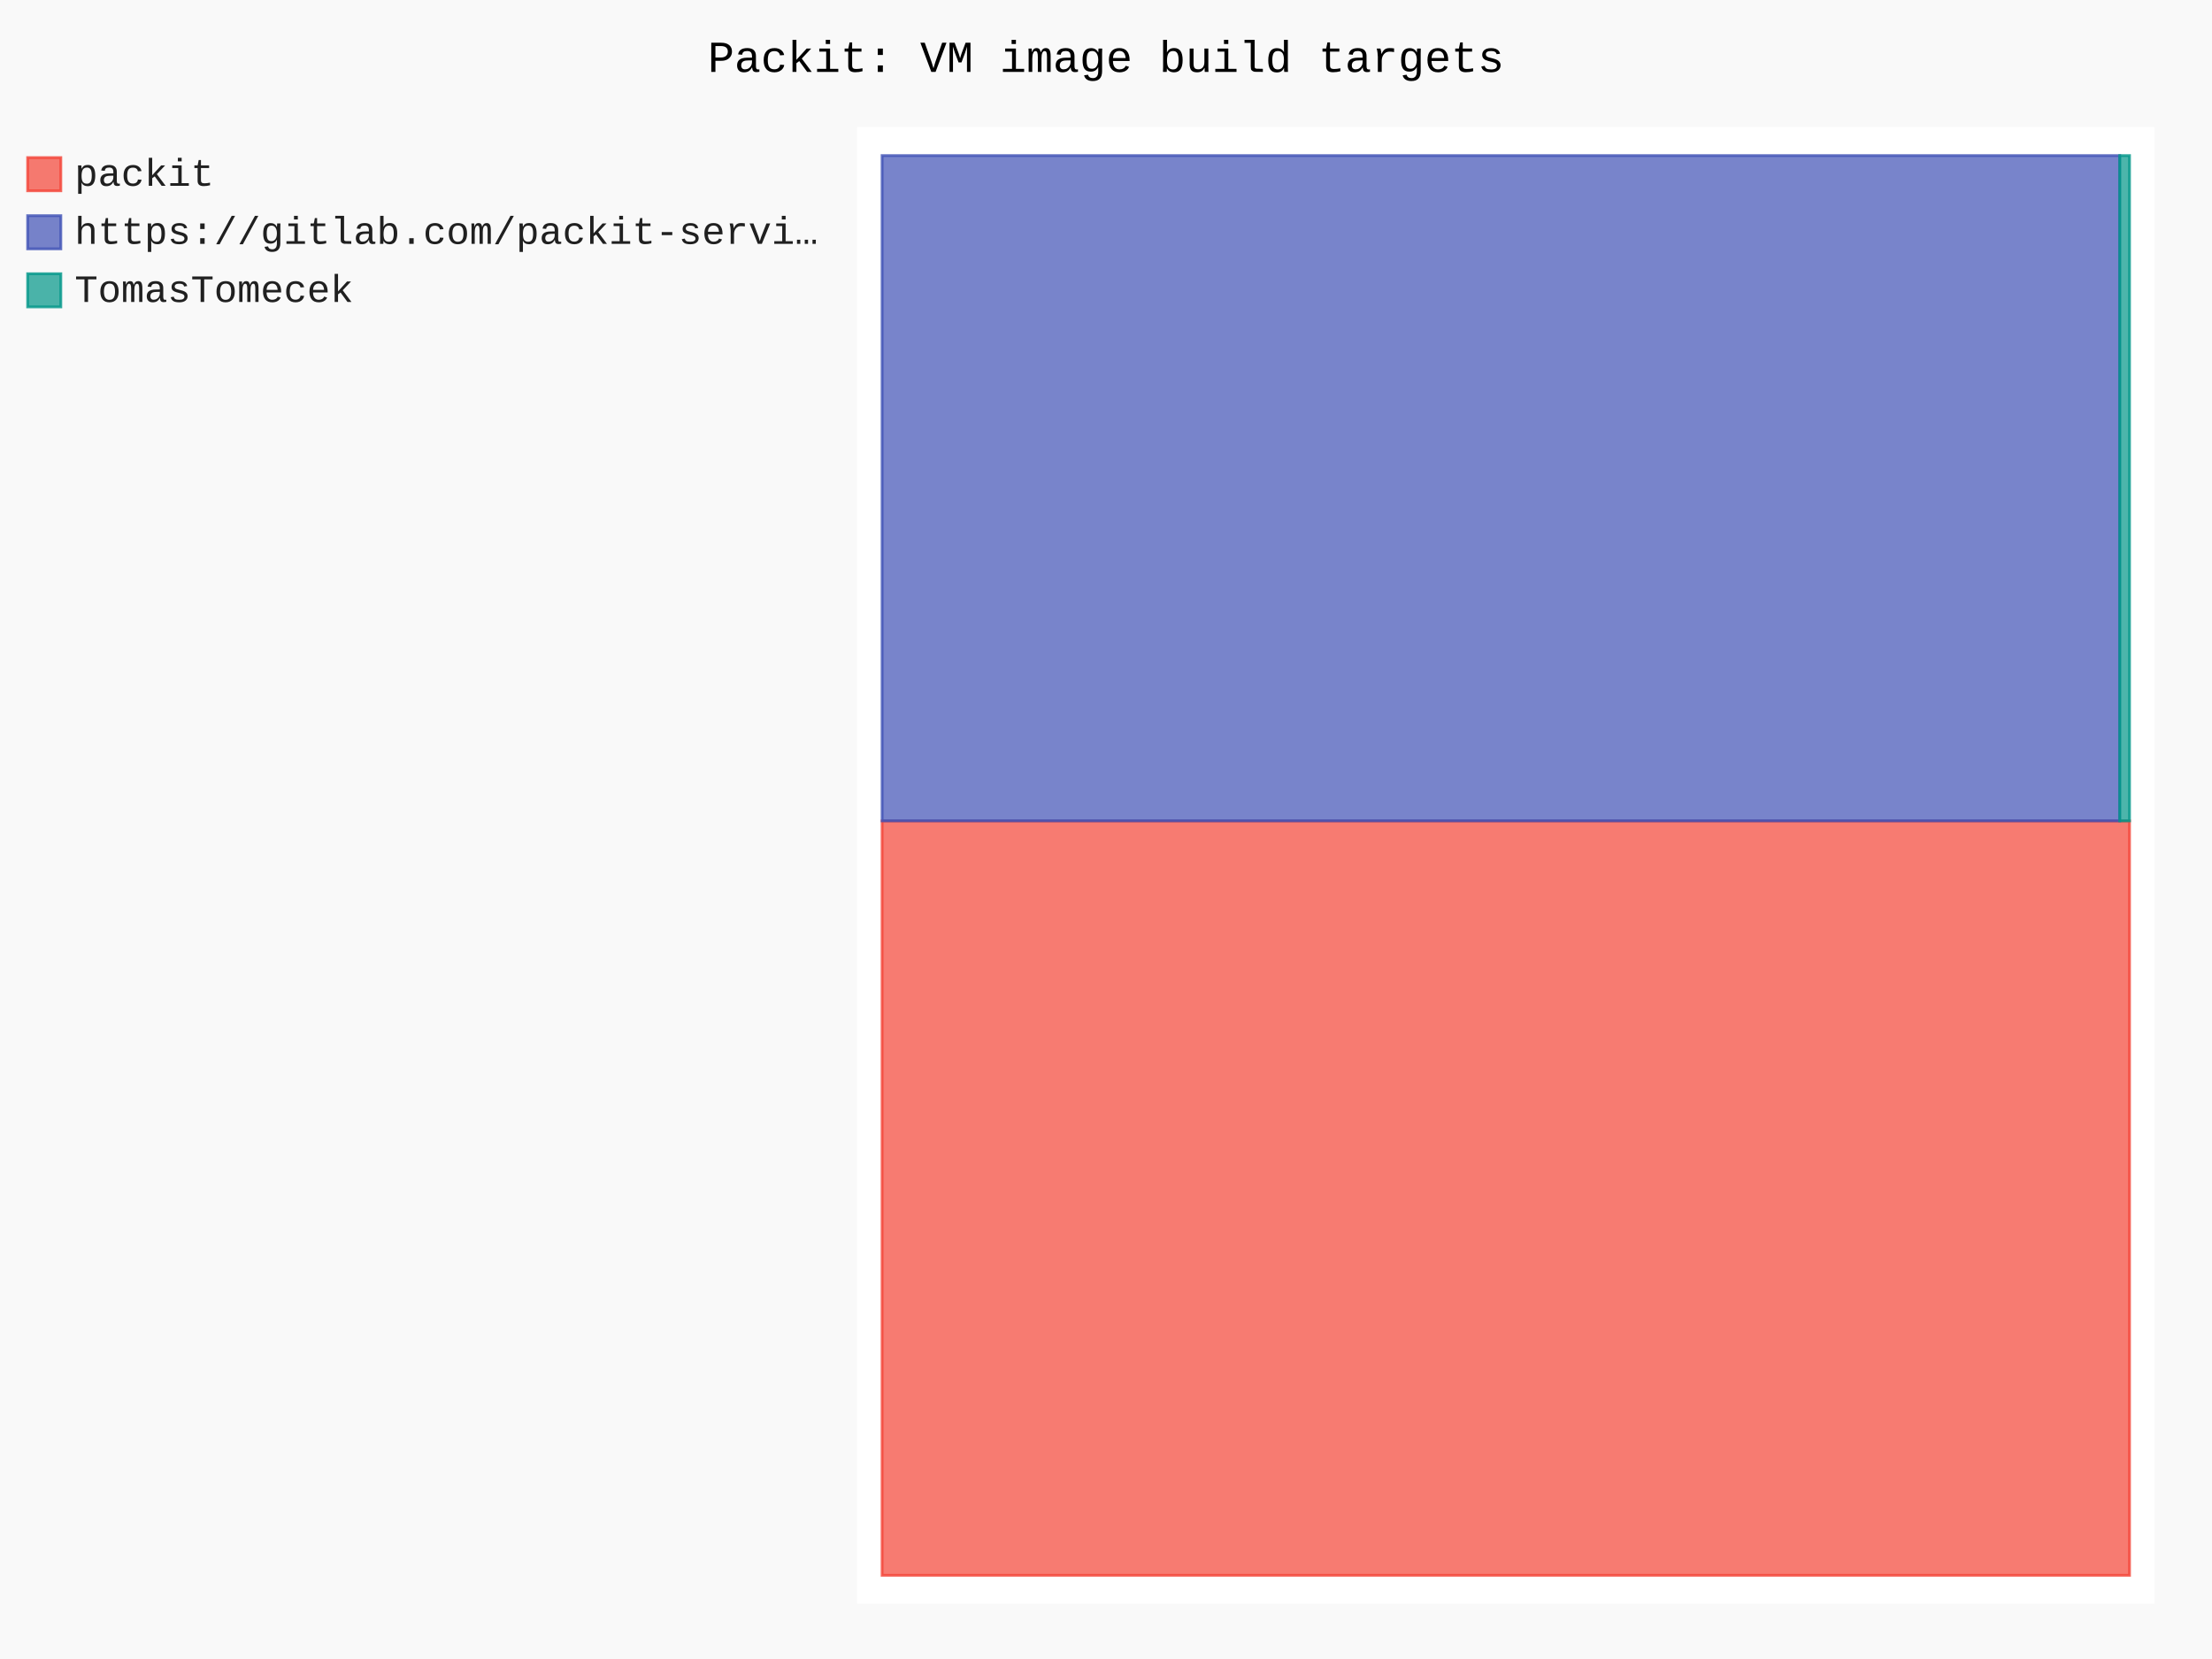
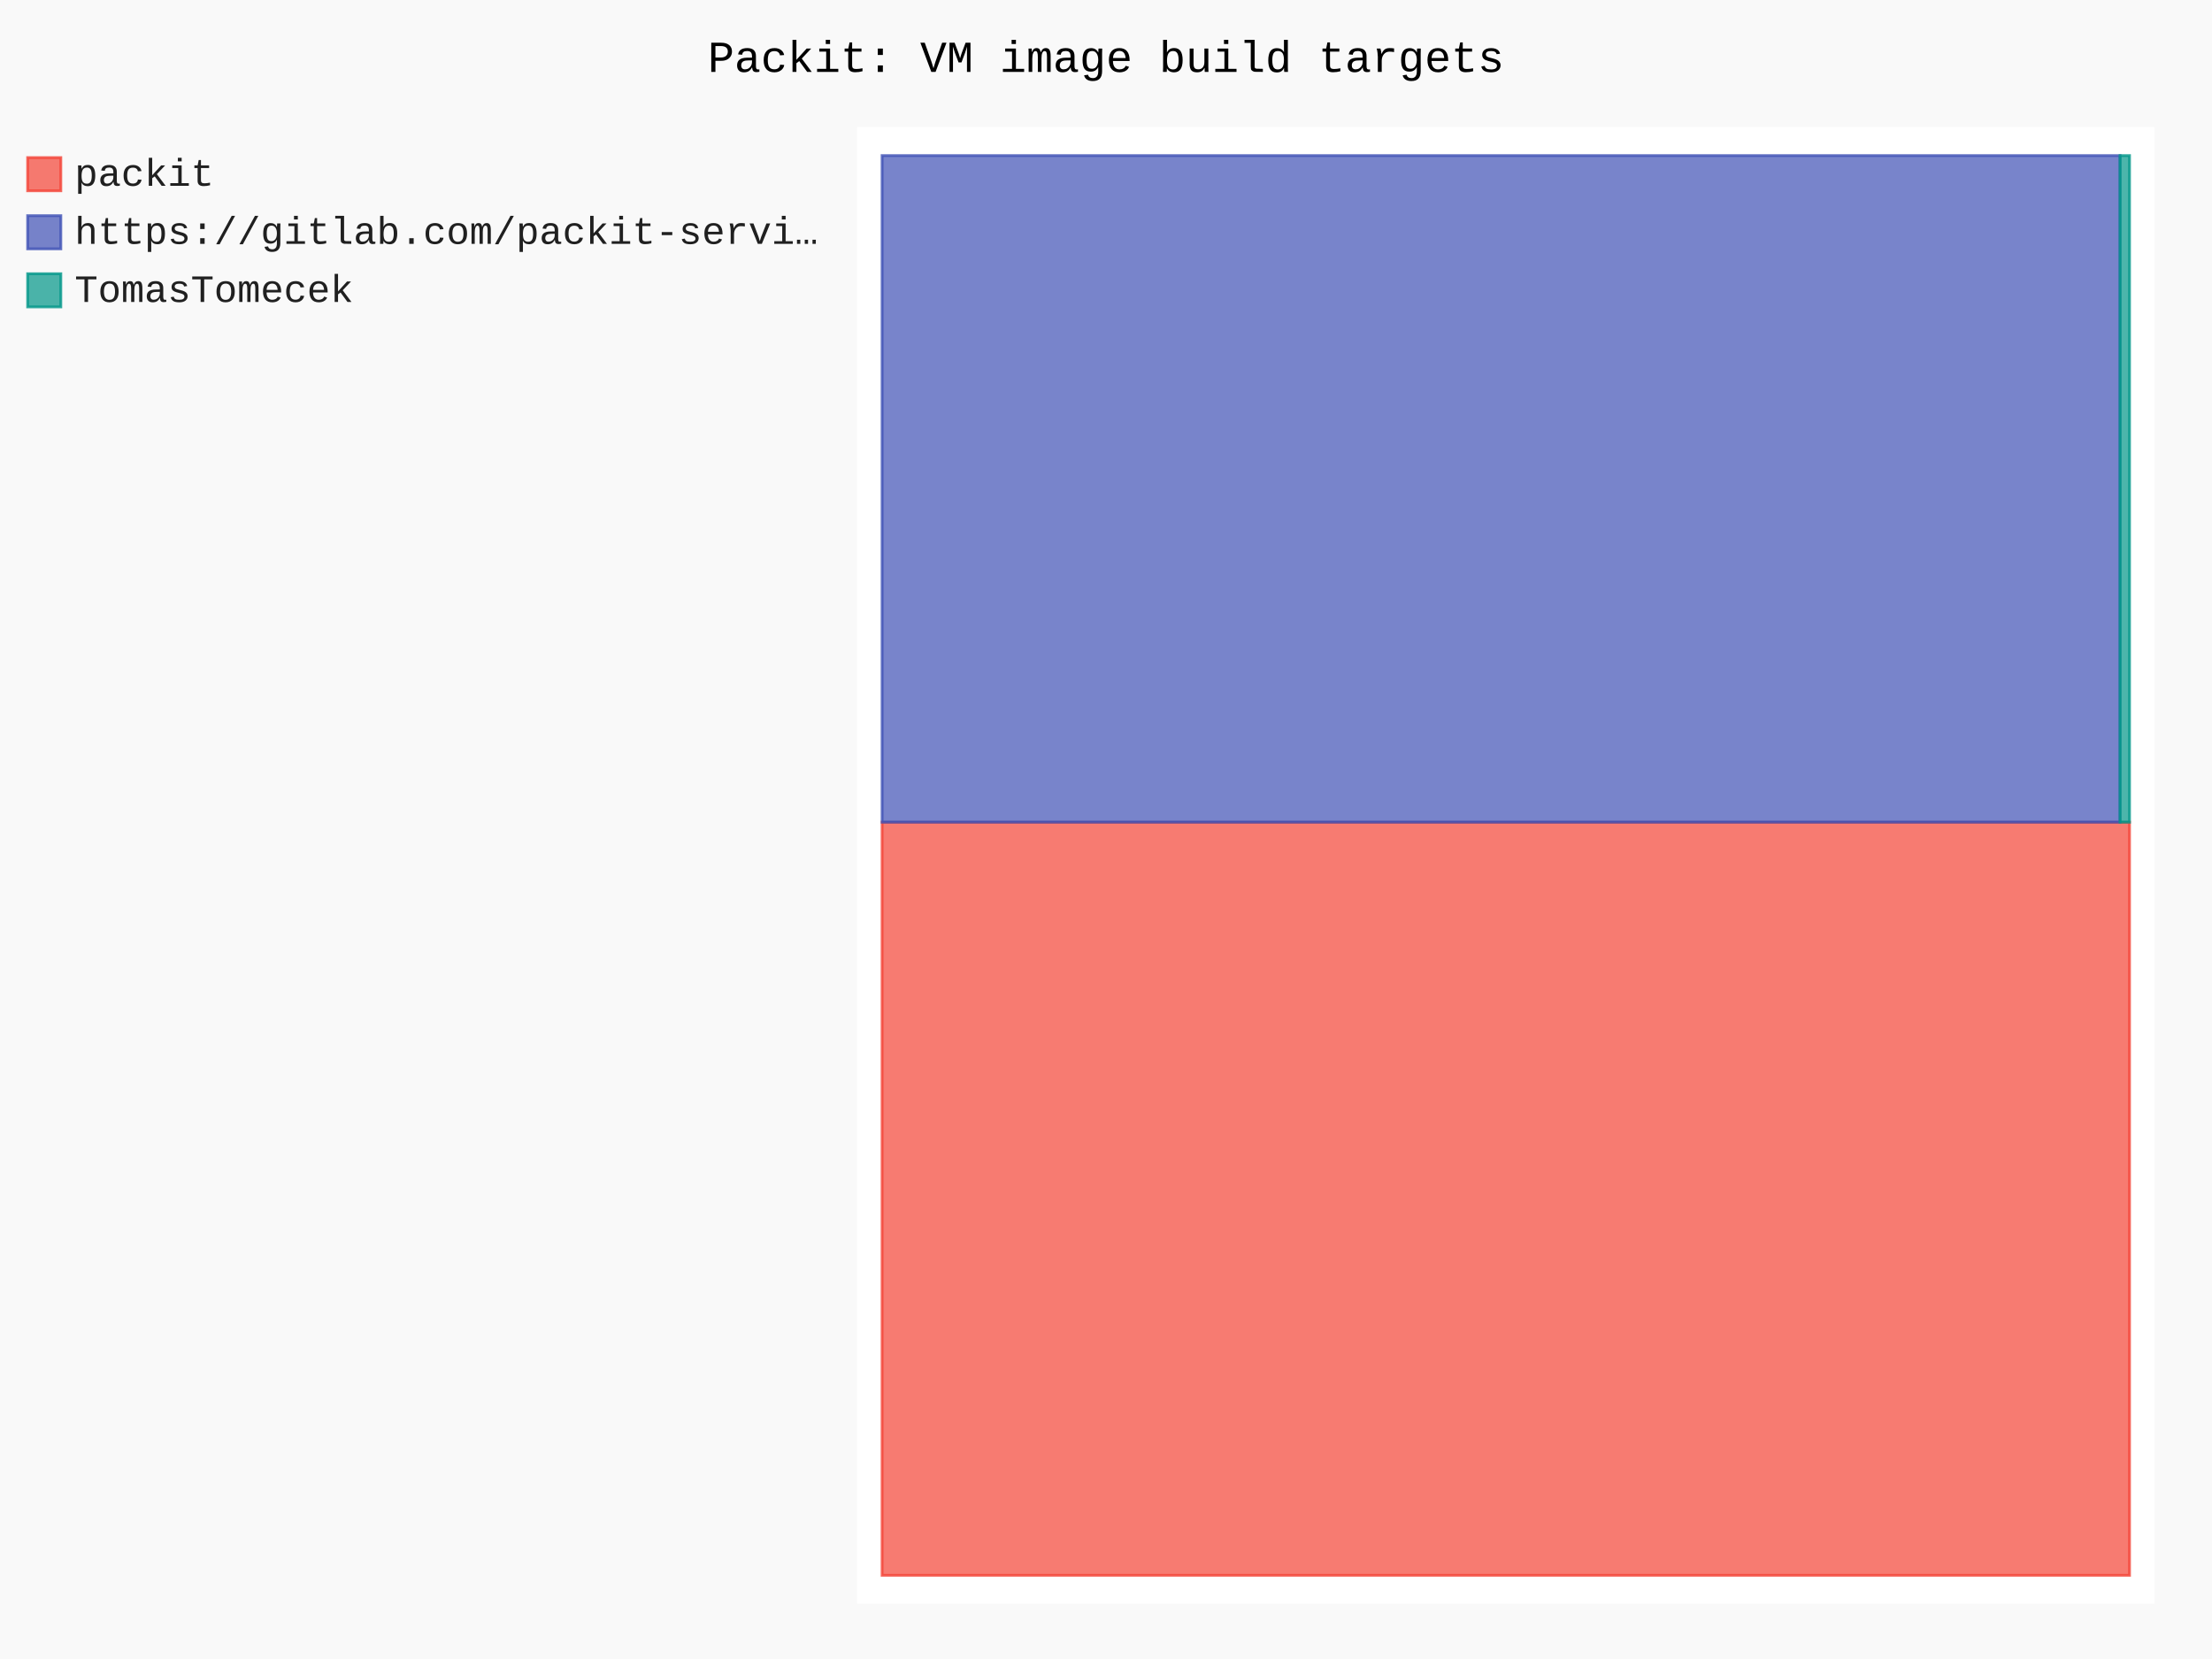
- <svg xmlns="http://www.w3.org/2000/svg" id="chart-f9b023e8-c477-4fd6-9ba0-270385616a99" class="pygal-chart" viewBox="0 0 800 600">
+ <svg xmlns="http://www.w3.org/2000/svg" id="chart-220ae532-31fe-4faa-ad18-dc53d22638f3" class="pygal-chart" viewBox="0 0 800 600">
  <defs>
-     <style type="text/css">#chart-f9b023e8-c477-4fd6-9ba0-270385616a99{-webkit-user-select:none;-webkit-font-smoothing:antialiased;font-family:Consolas,"Liberation Mono",Menlo,Courier,monospace}#chart-f9b023e8-c477-4fd6-9ba0-270385616a99 .title{font-family:Consolas,"Liberation Mono",Menlo,Courier,monospace;font-size:16px}#chart-f9b023e8-c477-4fd6-9ba0-270385616a99 .legends .legend text{font-family:Consolas,"Liberation Mono",Menlo,Courier,monospace;font-size:14px}#chart-f9b023e8-c477-4fd6-9ba0-270385616a99 .axis text{font-family:Consolas,"Liberation Mono",Menlo,Courier,monospace;font-size:10px}#chart-f9b023e8-c477-4fd6-9ba0-270385616a99 .axis text.major{font-family:Consolas,"Liberation Mono",Menlo,Courier,monospace;font-size:10px}#chart-f9b023e8-c477-4fd6-9ba0-270385616a99 .text-overlay text.value{font-family:Consolas,"Liberation Mono",Menlo,Courier,monospace;font-size:16px}#chart-f9b023e8-c477-4fd6-9ba0-270385616a99 .text-overlay text.label{font-family:Consolas,"Liberation Mono",Menlo,Courier,monospace;font-size:10px}#chart-f9b023e8-c477-4fd6-9ba0-270385616a99 .tooltip{font-family:Consolas,"Liberation Mono",Menlo,Courier,monospace;font-size:14px}#chart-f9b023e8-c477-4fd6-9ba0-270385616a99 text.no_data{font-family:Consolas,"Liberation Mono",Menlo,Courier,monospace;font-size:64px}
- #chart-f9b023e8-c477-4fd6-9ba0-270385616a99{background-color:rgba(249,249,249,1)}#chart-f9b023e8-c477-4fd6-9ba0-270385616a99 path,#chart-f9b023e8-c477-4fd6-9ba0-270385616a99 line,#chart-f9b023e8-c477-4fd6-9ba0-270385616a99 rect,#chart-f9b023e8-c477-4fd6-9ba0-270385616a99 circle{-webkit-transition:150ms;-moz-transition:150ms;transition:150ms}#chart-f9b023e8-c477-4fd6-9ba0-270385616a99 .graph &gt; .background{fill:rgba(249,249,249,1)}#chart-f9b023e8-c477-4fd6-9ba0-270385616a99 .plot &gt; .background{fill:rgba(255,255,255,1)}#chart-f9b023e8-c477-4fd6-9ba0-270385616a99 .graph{fill:rgba(0,0,0,.87)}#chart-f9b023e8-c477-4fd6-9ba0-270385616a99 text.no_data{fill:rgba(0,0,0,1)}#chart-f9b023e8-c477-4fd6-9ba0-270385616a99 .title{fill:rgba(0,0,0,1)}#chart-f9b023e8-c477-4fd6-9ba0-270385616a99 .legends .legend text{fill:rgba(0,0,0,.87)}#chart-f9b023e8-c477-4fd6-9ba0-270385616a99 .legends .legend:hover text{fill:rgba(0,0,0,1)}#chart-f9b023e8-c477-4fd6-9ba0-270385616a99 .axis .line{stroke:rgba(0,0,0,1)}#chart-f9b023e8-c477-4fd6-9ba0-270385616a99 .axis .guide.line{stroke:rgba(0,0,0,.54)}#chart-f9b023e8-c477-4fd6-9ba0-270385616a99 .axis .major.line{stroke:rgba(0,0,0,.87)}#chart-f9b023e8-c477-4fd6-9ba0-270385616a99 .axis text.major{fill:rgba(0,0,0,1)}#chart-f9b023e8-c477-4fd6-9ba0-270385616a99 .axis.y .guides:hover .guide.line,#chart-f9b023e8-c477-4fd6-9ba0-270385616a99 .line-graph .axis.x .guides:hover .guide.line,#chart-f9b023e8-c477-4fd6-9ba0-270385616a99 .stackedline-graph .axis.x .guides:hover .guide.line,#chart-f9b023e8-c477-4fd6-9ba0-270385616a99 .xy-graph .axis.x .guides:hover .guide.line{stroke:rgba(0,0,0,1)}#chart-f9b023e8-c477-4fd6-9ba0-270385616a99 .axis .guides:hover text{fill:rgba(0,0,0,1)}#chart-f9b023e8-c477-4fd6-9ba0-270385616a99 .reactive{fill-opacity:.7;stroke-opacity:.8;stroke-width:1}#chart-f9b023e8-c477-4fd6-9ba0-270385616a99 .ci{stroke:rgba(0,0,0,.87)}#chart-f9b023e8-c477-4fd6-9ba0-270385616a99 .reactive.active,#chart-f9b023e8-c477-4fd6-9ba0-270385616a99 .active .reactive{fill-opacity:.8;stroke-opacity:.9;stroke-width:4}#chart-f9b023e8-c477-4fd6-9ba0-270385616a99 .ci .reactive.active{stroke-width:1.5}#chart-f9b023e8-c477-4fd6-9ba0-270385616a99 .series text{fill:rgba(0,0,0,1)}#chart-f9b023e8-c477-4fd6-9ba0-270385616a99 .tooltip rect{fill:rgba(255,255,255,1);stroke:rgba(0,0,0,1);-webkit-transition:opacity 150ms;-moz-transition:opacity 150ms;transition:opacity 150ms}#chart-f9b023e8-c477-4fd6-9ba0-270385616a99 .tooltip .label{fill:rgba(0,0,0,.87)}#chart-f9b023e8-c477-4fd6-9ba0-270385616a99 .tooltip .label{fill:rgba(0,0,0,.87)}#chart-f9b023e8-c477-4fd6-9ba0-270385616a99 .tooltip .legend{font-size:.8em;fill:rgba(0,0,0,.54)}#chart-f9b023e8-c477-4fd6-9ba0-270385616a99 .tooltip .x_label{font-size:.6em;fill:rgba(0,0,0,1)}#chart-f9b023e8-c477-4fd6-9ba0-270385616a99 .tooltip .xlink{font-size:.5em;text-decoration:underline}#chart-f9b023e8-c477-4fd6-9ba0-270385616a99 .tooltip .value{font-size:1.5em}#chart-f9b023e8-c477-4fd6-9ba0-270385616a99 .bound{font-size:.5em}#chart-f9b023e8-c477-4fd6-9ba0-270385616a99 .max-value{font-size:.75em;fill:rgba(0,0,0,.54)}#chart-f9b023e8-c477-4fd6-9ba0-270385616a99 .map-element{fill:rgba(255,255,255,1);stroke:rgba(0,0,0,.54) !important}#chart-f9b023e8-c477-4fd6-9ba0-270385616a99 .map-element .reactive{fill-opacity:inherit;stroke-opacity:inherit}#chart-f9b023e8-c477-4fd6-9ba0-270385616a99 .color-0,#chart-f9b023e8-c477-4fd6-9ba0-270385616a99 .color-0 a:visited{stroke:#F44336;fill:#F44336}#chart-f9b023e8-c477-4fd6-9ba0-270385616a99 .color-1,#chart-f9b023e8-c477-4fd6-9ba0-270385616a99 .color-1 a:visited{stroke:#3F51B5;fill:#3F51B5}#chart-f9b023e8-c477-4fd6-9ba0-270385616a99 .color-2,#chart-f9b023e8-c477-4fd6-9ba0-270385616a99 .color-2 a:visited{stroke:#009688;fill:#009688}#chart-f9b023e8-c477-4fd6-9ba0-270385616a99 .text-overlay .color-0 text{fill:black}#chart-f9b023e8-c477-4fd6-9ba0-270385616a99 .text-overlay .color-1 text{fill:black}#chart-f9b023e8-c477-4fd6-9ba0-270385616a99 .text-overlay .color-2 text{fill:black}
- #chart-f9b023e8-c477-4fd6-9ba0-270385616a99 text.no_data{text-anchor:middle}#chart-f9b023e8-c477-4fd6-9ba0-270385616a99 .guide.line{fill:none}#chart-f9b023e8-c477-4fd6-9ba0-270385616a99 .centered{text-anchor:middle}#chart-f9b023e8-c477-4fd6-9ba0-270385616a99 .title{text-anchor:middle}#chart-f9b023e8-c477-4fd6-9ba0-270385616a99 .legends .legend text{fill-opacity:1}#chart-f9b023e8-c477-4fd6-9ba0-270385616a99 .axis.x text{text-anchor:middle}#chart-f9b023e8-c477-4fd6-9ba0-270385616a99 .axis.x:not(.web) text[transform]{text-anchor:start}#chart-f9b023e8-c477-4fd6-9ba0-270385616a99 .axis.x:not(.web) text[transform].backwards{text-anchor:end}#chart-f9b023e8-c477-4fd6-9ba0-270385616a99 .axis.y text{text-anchor:end}#chart-f9b023e8-c477-4fd6-9ba0-270385616a99 .axis.y text[transform].backwards{text-anchor:start}#chart-f9b023e8-c477-4fd6-9ba0-270385616a99 .axis.y2 text{text-anchor:start}#chart-f9b023e8-c477-4fd6-9ba0-270385616a99 .axis.y2 text[transform].backwards{text-anchor:end}#chart-f9b023e8-c477-4fd6-9ba0-270385616a99 .axis .guide.line{stroke-dasharray:4,4;stroke:black}#chart-f9b023e8-c477-4fd6-9ba0-270385616a99 .axis .major.guide.line{stroke-dasharray:6,6;stroke:black}#chart-f9b023e8-c477-4fd6-9ba0-270385616a99 .horizontal .axis.y .guide.line,#chart-f9b023e8-c477-4fd6-9ba0-270385616a99 .horizontal .axis.y2 .guide.line,#chart-f9b023e8-c477-4fd6-9ba0-270385616a99 .vertical .axis.x .guide.line{opacity:0}#chart-f9b023e8-c477-4fd6-9ba0-270385616a99 .horizontal .axis.always_show .guide.line,#chart-f9b023e8-c477-4fd6-9ba0-270385616a99 .vertical .axis.always_show .guide.line{opacity:1 !important}#chart-f9b023e8-c477-4fd6-9ba0-270385616a99 .axis.y .guides:hover .guide.line,#chart-f9b023e8-c477-4fd6-9ba0-270385616a99 .axis.y2 .guides:hover .guide.line,#chart-f9b023e8-c477-4fd6-9ba0-270385616a99 .axis.x .guides:hover .guide.line{opacity:1}#chart-f9b023e8-c477-4fd6-9ba0-270385616a99 .axis .guides:hover text{opacity:1}#chart-f9b023e8-c477-4fd6-9ba0-270385616a99 .nofill{fill:none}#chart-f9b023e8-c477-4fd6-9ba0-270385616a99 .subtle-fill{fill-opacity:.2}#chart-f9b023e8-c477-4fd6-9ba0-270385616a99 .dot{stroke-width:1px;fill-opacity:1;stroke-opacity:1}#chart-f9b023e8-c477-4fd6-9ba0-270385616a99 .dot.active{stroke-width:5px}#chart-f9b023e8-c477-4fd6-9ba0-270385616a99 .dot.negative{fill:transparent}#chart-f9b023e8-c477-4fd6-9ba0-270385616a99 text,#chart-f9b023e8-c477-4fd6-9ba0-270385616a99 tspan{stroke:none !important}#chart-f9b023e8-c477-4fd6-9ba0-270385616a99 .series text.active{opacity:1}#chart-f9b023e8-c477-4fd6-9ba0-270385616a99 .tooltip rect{fill-opacity:.95;stroke-width:.5}#chart-f9b023e8-c477-4fd6-9ba0-270385616a99 .tooltip text{fill-opacity:1}#chart-f9b023e8-c477-4fd6-9ba0-270385616a99 .showable{visibility:hidden}#chart-f9b023e8-c477-4fd6-9ba0-270385616a99 .showable.shown{visibility:visible}#chart-f9b023e8-c477-4fd6-9ba0-270385616a99 .gauge-background{fill:rgba(229,229,229,1);stroke:none}#chart-f9b023e8-c477-4fd6-9ba0-270385616a99 .bg-lines{stroke:rgba(249,249,249,1);stroke-width:2px}</style>
+     <style type="text/css">#chart-220ae532-31fe-4faa-ad18-dc53d22638f3{-webkit-user-select:none;-webkit-font-smoothing:antialiased;font-family:Consolas,"Liberation Mono",Menlo,Courier,monospace}#chart-220ae532-31fe-4faa-ad18-dc53d22638f3 .title{font-family:Consolas,"Liberation Mono",Menlo,Courier,monospace;font-size:16px}#chart-220ae532-31fe-4faa-ad18-dc53d22638f3 .legends .legend text{font-family:Consolas,"Liberation Mono",Menlo,Courier,monospace;font-size:14px}#chart-220ae532-31fe-4faa-ad18-dc53d22638f3 .axis text{font-family:Consolas,"Liberation Mono",Menlo,Courier,monospace;font-size:10px}#chart-220ae532-31fe-4faa-ad18-dc53d22638f3 .axis text.major{font-family:Consolas,"Liberation Mono",Menlo,Courier,monospace;font-size:10px}#chart-220ae532-31fe-4faa-ad18-dc53d22638f3 .text-overlay text.value{font-family:Consolas,"Liberation Mono",Menlo,Courier,monospace;font-size:16px}#chart-220ae532-31fe-4faa-ad18-dc53d22638f3 .text-overlay text.label{font-family:Consolas,"Liberation Mono",Menlo,Courier,monospace;font-size:10px}#chart-220ae532-31fe-4faa-ad18-dc53d22638f3 .tooltip{font-family:Consolas,"Liberation Mono",Menlo,Courier,monospace;font-size:14px}#chart-220ae532-31fe-4faa-ad18-dc53d22638f3 text.no_data{font-family:Consolas,"Liberation Mono",Menlo,Courier,monospace;font-size:64px}
+ #chart-220ae532-31fe-4faa-ad18-dc53d22638f3{background-color:rgba(249,249,249,1)}#chart-220ae532-31fe-4faa-ad18-dc53d22638f3 path,#chart-220ae532-31fe-4faa-ad18-dc53d22638f3 line,#chart-220ae532-31fe-4faa-ad18-dc53d22638f3 rect,#chart-220ae532-31fe-4faa-ad18-dc53d22638f3 circle{-webkit-transition:150ms;-moz-transition:150ms;transition:150ms}#chart-220ae532-31fe-4faa-ad18-dc53d22638f3 .graph &gt; .background{fill:rgba(249,249,249,1)}#chart-220ae532-31fe-4faa-ad18-dc53d22638f3 .plot &gt; .background{fill:rgba(255,255,255,1)}#chart-220ae532-31fe-4faa-ad18-dc53d22638f3 .graph{fill:rgba(0,0,0,.87)}#chart-220ae532-31fe-4faa-ad18-dc53d22638f3 text.no_data{fill:rgba(0,0,0,1)}#chart-220ae532-31fe-4faa-ad18-dc53d22638f3 .title{fill:rgba(0,0,0,1)}#chart-220ae532-31fe-4faa-ad18-dc53d22638f3 .legends .legend text{fill:rgba(0,0,0,.87)}#chart-220ae532-31fe-4faa-ad18-dc53d22638f3 .legends .legend:hover text{fill:rgba(0,0,0,1)}#chart-220ae532-31fe-4faa-ad18-dc53d22638f3 .axis .line{stroke:rgba(0,0,0,1)}#chart-220ae532-31fe-4faa-ad18-dc53d22638f3 .axis .guide.line{stroke:rgba(0,0,0,.54)}#chart-220ae532-31fe-4faa-ad18-dc53d22638f3 .axis .major.line{stroke:rgba(0,0,0,.87)}#chart-220ae532-31fe-4faa-ad18-dc53d22638f3 .axis text.major{fill:rgba(0,0,0,1)}#chart-220ae532-31fe-4faa-ad18-dc53d22638f3 .axis.y .guides:hover .guide.line,#chart-220ae532-31fe-4faa-ad18-dc53d22638f3 .line-graph .axis.x .guides:hover .guide.line,#chart-220ae532-31fe-4faa-ad18-dc53d22638f3 .stackedline-graph .axis.x .guides:hover .guide.line,#chart-220ae532-31fe-4faa-ad18-dc53d22638f3 .xy-graph .axis.x .guides:hover .guide.line{stroke:rgba(0,0,0,1)}#chart-220ae532-31fe-4faa-ad18-dc53d22638f3 .axis .guides:hover text{fill:rgba(0,0,0,1)}#chart-220ae532-31fe-4faa-ad18-dc53d22638f3 .reactive{fill-opacity:.7;stroke-opacity:.8;stroke-width:1}#chart-220ae532-31fe-4faa-ad18-dc53d22638f3 .ci{stroke:rgba(0,0,0,.87)}#chart-220ae532-31fe-4faa-ad18-dc53d22638f3 .reactive.active,#chart-220ae532-31fe-4faa-ad18-dc53d22638f3 .active .reactive{fill-opacity:.8;stroke-opacity:.9;stroke-width:4}#chart-220ae532-31fe-4faa-ad18-dc53d22638f3 .ci .reactive.active{stroke-width:1.5}#chart-220ae532-31fe-4faa-ad18-dc53d22638f3 .series text{fill:rgba(0,0,0,1)}#chart-220ae532-31fe-4faa-ad18-dc53d22638f3 .tooltip rect{fill:rgba(255,255,255,1);stroke:rgba(0,0,0,1);-webkit-transition:opacity 150ms;-moz-transition:opacity 150ms;transition:opacity 150ms}#chart-220ae532-31fe-4faa-ad18-dc53d22638f3 .tooltip .label{fill:rgba(0,0,0,.87)}#chart-220ae532-31fe-4faa-ad18-dc53d22638f3 .tooltip .label{fill:rgba(0,0,0,.87)}#chart-220ae532-31fe-4faa-ad18-dc53d22638f3 .tooltip .legend{font-size:.8em;fill:rgba(0,0,0,.54)}#chart-220ae532-31fe-4faa-ad18-dc53d22638f3 .tooltip .x_label{font-size:.6em;fill:rgba(0,0,0,1)}#chart-220ae532-31fe-4faa-ad18-dc53d22638f3 .tooltip .xlink{font-size:.5em;text-decoration:underline}#chart-220ae532-31fe-4faa-ad18-dc53d22638f3 .tooltip .value{font-size:1.5em}#chart-220ae532-31fe-4faa-ad18-dc53d22638f3 .bound{font-size:.5em}#chart-220ae532-31fe-4faa-ad18-dc53d22638f3 .max-value{font-size:.75em;fill:rgba(0,0,0,.54)}#chart-220ae532-31fe-4faa-ad18-dc53d22638f3 .map-element{fill:rgba(255,255,255,1);stroke:rgba(0,0,0,.54) !important}#chart-220ae532-31fe-4faa-ad18-dc53d22638f3 .map-element .reactive{fill-opacity:inherit;stroke-opacity:inherit}#chart-220ae532-31fe-4faa-ad18-dc53d22638f3 .color-0,#chart-220ae532-31fe-4faa-ad18-dc53d22638f3 .color-0 a:visited{stroke:#F44336;fill:#F44336}#chart-220ae532-31fe-4faa-ad18-dc53d22638f3 .color-1,#chart-220ae532-31fe-4faa-ad18-dc53d22638f3 .color-1 a:visited{stroke:#3F51B5;fill:#3F51B5}#chart-220ae532-31fe-4faa-ad18-dc53d22638f3 .color-2,#chart-220ae532-31fe-4faa-ad18-dc53d22638f3 .color-2 a:visited{stroke:#009688;fill:#009688}#chart-220ae532-31fe-4faa-ad18-dc53d22638f3 .text-overlay .color-0 text{fill:black}#chart-220ae532-31fe-4faa-ad18-dc53d22638f3 .text-overlay .color-1 text{fill:black}#chart-220ae532-31fe-4faa-ad18-dc53d22638f3 .text-overlay .color-2 text{fill:black}
+ #chart-220ae532-31fe-4faa-ad18-dc53d22638f3 text.no_data{text-anchor:middle}#chart-220ae532-31fe-4faa-ad18-dc53d22638f3 .guide.line{fill:none}#chart-220ae532-31fe-4faa-ad18-dc53d22638f3 .centered{text-anchor:middle}#chart-220ae532-31fe-4faa-ad18-dc53d22638f3 .title{text-anchor:middle}#chart-220ae532-31fe-4faa-ad18-dc53d22638f3 .legends .legend text{fill-opacity:1}#chart-220ae532-31fe-4faa-ad18-dc53d22638f3 .axis.x text{text-anchor:middle}#chart-220ae532-31fe-4faa-ad18-dc53d22638f3 .axis.x:not(.web) text[transform]{text-anchor:start}#chart-220ae532-31fe-4faa-ad18-dc53d22638f3 .axis.x:not(.web) text[transform].backwards{text-anchor:end}#chart-220ae532-31fe-4faa-ad18-dc53d22638f3 .axis.y text{text-anchor:end}#chart-220ae532-31fe-4faa-ad18-dc53d22638f3 .axis.y text[transform].backwards{text-anchor:start}#chart-220ae532-31fe-4faa-ad18-dc53d22638f3 .axis.y2 text{text-anchor:start}#chart-220ae532-31fe-4faa-ad18-dc53d22638f3 .axis.y2 text[transform].backwards{text-anchor:end}#chart-220ae532-31fe-4faa-ad18-dc53d22638f3 .axis .guide.line{stroke-dasharray:4,4;stroke:black}#chart-220ae532-31fe-4faa-ad18-dc53d22638f3 .axis .major.guide.line{stroke-dasharray:6,6;stroke:black}#chart-220ae532-31fe-4faa-ad18-dc53d22638f3 .horizontal .axis.y .guide.line,#chart-220ae532-31fe-4faa-ad18-dc53d22638f3 .horizontal .axis.y2 .guide.line,#chart-220ae532-31fe-4faa-ad18-dc53d22638f3 .vertical .axis.x .guide.line{opacity:0}#chart-220ae532-31fe-4faa-ad18-dc53d22638f3 .horizontal .axis.always_show .guide.line,#chart-220ae532-31fe-4faa-ad18-dc53d22638f3 .vertical .axis.always_show .guide.line{opacity:1 !important}#chart-220ae532-31fe-4faa-ad18-dc53d22638f3 .axis.y .guides:hover .guide.line,#chart-220ae532-31fe-4faa-ad18-dc53d22638f3 .axis.y2 .guides:hover .guide.line,#chart-220ae532-31fe-4faa-ad18-dc53d22638f3 .axis.x .guides:hover .guide.line{opacity:1}#chart-220ae532-31fe-4faa-ad18-dc53d22638f3 .axis .guides:hover text{opacity:1}#chart-220ae532-31fe-4faa-ad18-dc53d22638f3 .nofill{fill:none}#chart-220ae532-31fe-4faa-ad18-dc53d22638f3 .subtle-fill{fill-opacity:.2}#chart-220ae532-31fe-4faa-ad18-dc53d22638f3 .dot{stroke-width:1px;fill-opacity:1;stroke-opacity:1}#chart-220ae532-31fe-4faa-ad18-dc53d22638f3 .dot.active{stroke-width:5px}#chart-220ae532-31fe-4faa-ad18-dc53d22638f3 .dot.negative{fill:transparent}#chart-220ae532-31fe-4faa-ad18-dc53d22638f3 text,#chart-220ae532-31fe-4faa-ad18-dc53d22638f3 tspan{stroke:none !important}#chart-220ae532-31fe-4faa-ad18-dc53d22638f3 .series text.active{opacity:1}#chart-220ae532-31fe-4faa-ad18-dc53d22638f3 .tooltip rect{fill-opacity:.95;stroke-width:.5}#chart-220ae532-31fe-4faa-ad18-dc53d22638f3 .tooltip text{fill-opacity:1}#chart-220ae532-31fe-4faa-ad18-dc53d22638f3 .showable{visibility:hidden}#chart-220ae532-31fe-4faa-ad18-dc53d22638f3 .showable.shown{visibility:visible}#chart-220ae532-31fe-4faa-ad18-dc53d22638f3 .gauge-background{fill:rgba(229,229,229,1);stroke:none}#chart-220ae532-31fe-4faa-ad18-dc53d22638f3 .bg-lines{stroke:rgba(249,249,249,1);stroke-width:2px}</style>
  </defs>
  <g class="graph treemap-graph vertical">
    <rect x="0" y="0" width="800" height="600" class="background" />
    <g transform="translate(310, 46)" class="plot">
      <rect x="0" y="0" width="469.2" height="534" class="background" />
      <g class="series serie-0 color-0">
        <g class="rects">
          <g class="rect">
-             <rect x="9.023" y="250.895" width="451.154" height="272.836" class="rect reactive tooltip-trigger" />
+             <rect x="9.023" y="251.357" width="451.154" height="272.374" class="rect reactive tooltip-trigger" />
          </g>
        </g>
      </g>
      <g class="series serie-1 color-1">
        <g class="rects">
          <g class="rect">
-             <rect x="9.023" y="10.269" width="447.601" height="240.626" class="rect reactive tooltip-trigger" />
+             <rect x="9.023" y="10.269" width="447.71" height="241.088" class="rect reactive tooltip-trigger" />
          </g>
        </g>
      </g>
      <g class="series serie-2 color-2">
        <g class="rects">
          <g class="rect">
-             <rect x="456.625" y="10.269" width="3.552" height="240.626" class="rect reactive tooltip-trigger" />
+             <rect x="456.733" y="10.269" width="3.444" height="241.088" class="rect reactive tooltip-trigger" />
          </g>
        </g>
      </g>
    </g>
    <g class="titles">
      <text x="400.0" y="26" class="title plot_title">Packit: VM image build targets</text>
    </g>
    <g transform="translate(310, 46)" class="plot overlay">
      <g class="series serie-0 color-0" />
      <g class="series serie-1 color-1" />
      <g class="series serie-2 color-2" />
    </g>
    <g transform="translate(310, 46)" class="plot text-overlay">
      <g class="series serie-0 color-0" />
      <g class="series serie-1 color-1" />
      <g class="series serie-2 color-2" />
    </g>
    <g transform="translate(310, 46)" class="plot tooltip-overlay">
      <g transform="translate(0 0)" style="opacity: 0" class="tooltip">
        <rect rx="0" ry="0" width="0" height="0" class="tooltip-box" />
        <g class="text" />
      </g>
    </g>
    <g transform="translate(10, 56)" class="legends">
      <g id="activate-serie-0" class="legend reactive activate-serie">
        <rect x="0.0" y="1.0" width="12" height="12" class="color-0 reactive" />
        <text x="17.0" y="11.2">packit</text>
      </g>
      <g id="activate-serie-1" class="legend reactive activate-serie">
        <rect x="0.0" y="22.0" width="12" height="12" class="color-1 reactive" />
        <text x="17.0" y="32.2">https://gitlab.com/packit-servi…</text>
      </g>
      <g id="activate-serie-2" class="legend reactive activate-serie">
        <rect x="0.0" y="43.0" width="12" height="12" class="color-2 reactive" />
        <text x="17.0" y="53.2">TomasTomecek</text>
      </g>
    </g>
    <g transform="translate(790, 56)" class="legends" />
  </g>
</svg>
